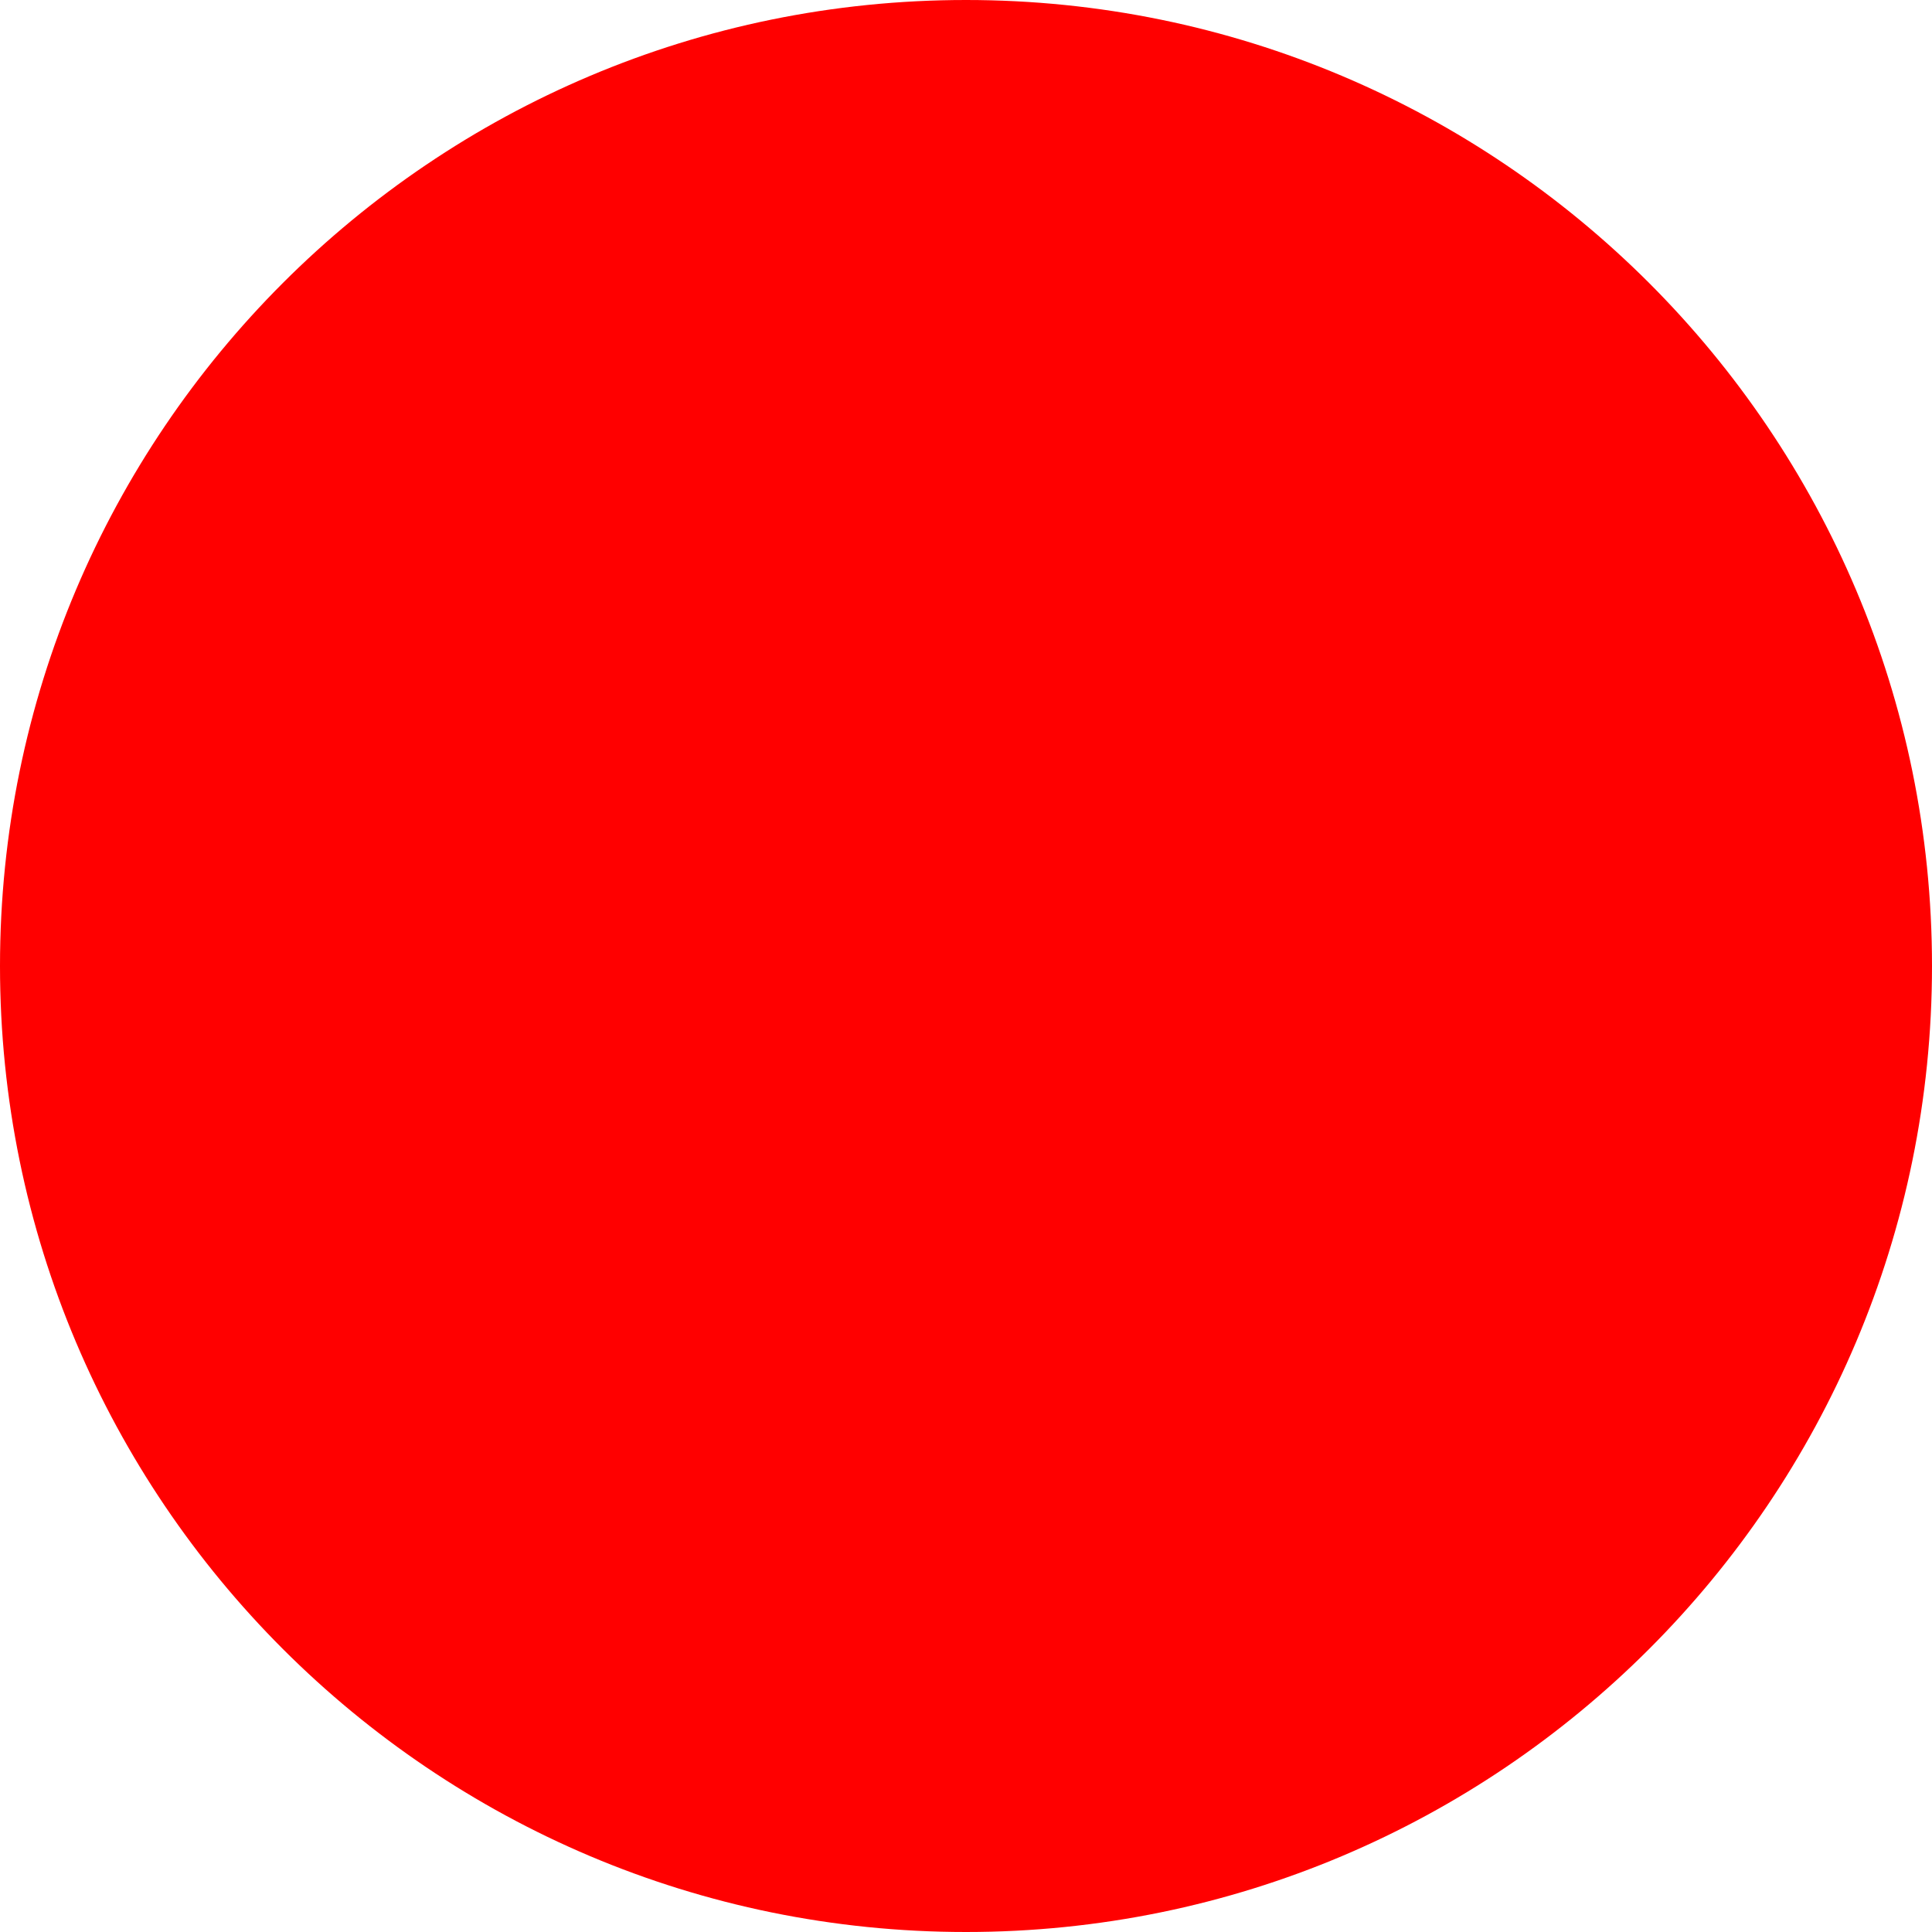
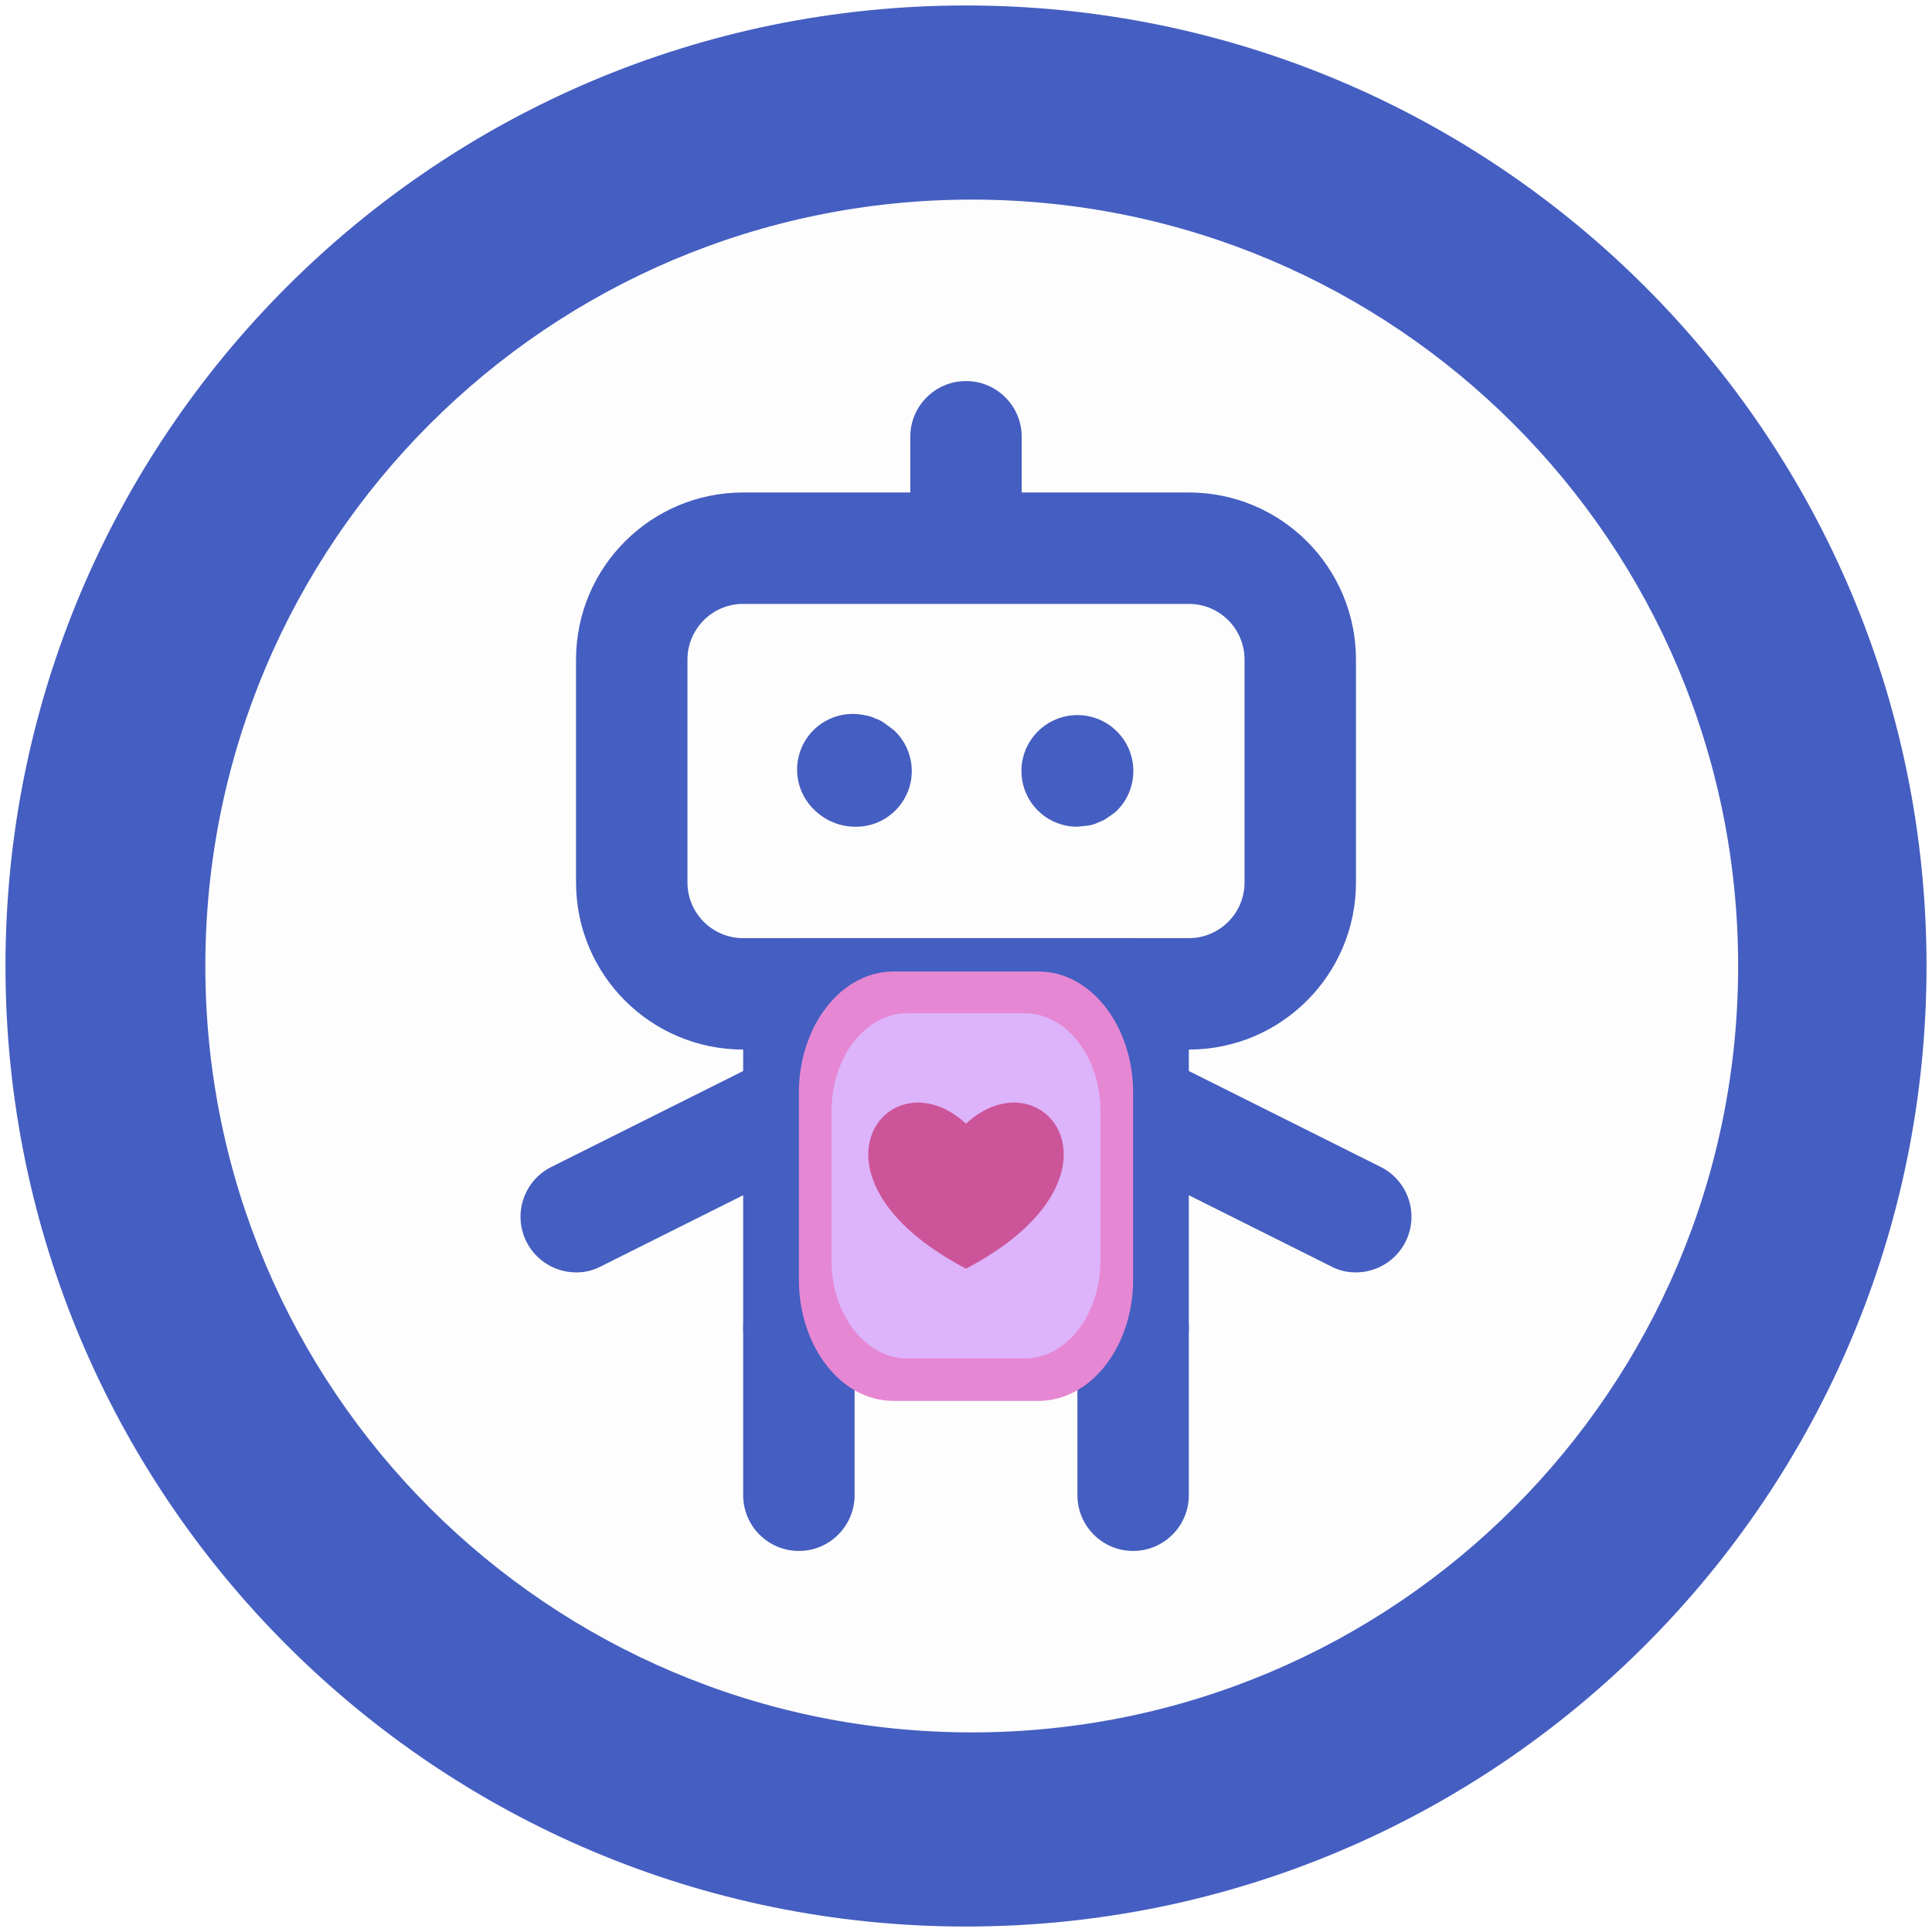
- <svg xmlns="http://www.w3.org/2000/svg" width="512" height="512">
-   <circle cx="256" cy="256" r="256" fill="red" />
+ <svg xmlns="http://www.w3.org/2000/svg" id="eoIgTpBO4qi1" viewBox="0 0 512 512" shape-rendering="geometricPrecision" text-rendering="geometricPrecision" project-id="62c559baf27a4629a7cc968e7c044fca" export-id="762d236a8c0b43c39cb6699ab080ad3e" cached="false">
+   <circle r="27.5" transform="matrix(9.256387 0 0 9.256387 256 256.0001)" fill="#455ec1" />
+   <circle r="27.5" transform="matrix(7.385619 0 0 7.385619 257.521 256.0001)" fill="#fdfdfd" />
+   <g transform="matrix(14.76341 0 0 14.76341 78.83913 86.22083)">
+     <path d="M16,13h-8c-1.657,0-3-1.343-3-3v-4C5,4.343,6.343,3,8,3h8c1.657,0,3,1.343,3,3v4c0,1.657-1.343,3-3,3ZM8,5c-.552,0-1,.448-1,1v4c0,.552.448,1,1,1h8c.552,0,1-.448,1-1v-4c0-.552-.448-1-1-1h-8Z" fill="#455ec1" />
+     <path d="M10,9c-.265-.004-.518-.107-.71-.29-.333-.307-.418-.8-.207-1.201s.665-.61,1.107-.509c.066.009.13.03.19.06.061.02.119.05.17.09l.16.12c.303.284.4.726.242,1.11s-.537.631-.952.62Z" fill="#455ec1" />
+     <path d="M14,9c-.406.002-.774-.241-.929-.617s-.069-.807.219-1.093c.392-.392,1.028-.392,1.42,0s.392,1.028,0,1.42c-.049.045-.103.085-.16.12-.051.04-.109.07-.17.09-.06.03-.124.051-.19.06L14,9Z" fill="#455ec1" />
+     <path d="M12,4c-.552,0-1-.448-1-1v-1c0-.552.448-1,1-1s1,.448,1,1v1c0,.552-.448,1-1,1Z" fill="#455ec1" />
+     <path d="M9,22c-.552,0-1-.448-1-1v-3c0-.552.448-1,1-1s1,.448,1,1v3c0,.552-.448,1-1,1Z" fill="#455ec1" />
+     <path d="M15,22c-.552,0-1-.448-1-1v-3c0-.552.448-1,1-1s1,.448,1,1v3c0,.552-.448,1-1,1Z" fill="#455ec1" />
+     <path d="M15,19h-6c-.552,0-1-.448-1-1v-6c0-.552.448-1,1-1h6c.552,0,1,.448,1,1v6c0,.552-.448,1-1,1Zm-5-2h4v-4h-4v4Z" fill="#455ec1" />
+     <path d="M5,17c-.377-.001-.721-.214-.89-.55-.247-.492-.05-1.09.44-1.34l4-2c.321-.193.723-.191,1.042.007s.5.556.47.93-.266.699-.612.843l-4,2c-.138.074-.293.112-.45.11Z" fill="#455ec1" />
+     <path d="M19,17c-.157.002-.312-.036-.45-.11l-4-2c-.346-.144-.582-.47-.612-.843s.152-.733.47-.93.721-.2,1.042-.007l4,2c.49.25.687.848.44,1.34-.169.336-.513.549-.89.55Z" fill="#455ec1" />
+   </g>
+   <rect width="46" height="46" rx="13" ry="13" transform="matrix(1.925662 0 0 2.473502 211.7098 257.4661)" fill="#e687d3" />
+   <rect width="46" height="46" rx="13" ry="13" transform="matrix(1.548661 0 0 1.989244 220.3808 268.5119)" fill="#ddb3fb" />
+   <path d="M50,28.42C23.11,3.6,-10.83,46.93,50,78.94C110.83,46.93,76.89,3.6,50,28.42Z" transform="matrix(.76049 0 0 0.76049 217.9755 276.1783)" fill="#cc5498" />
</svg>
